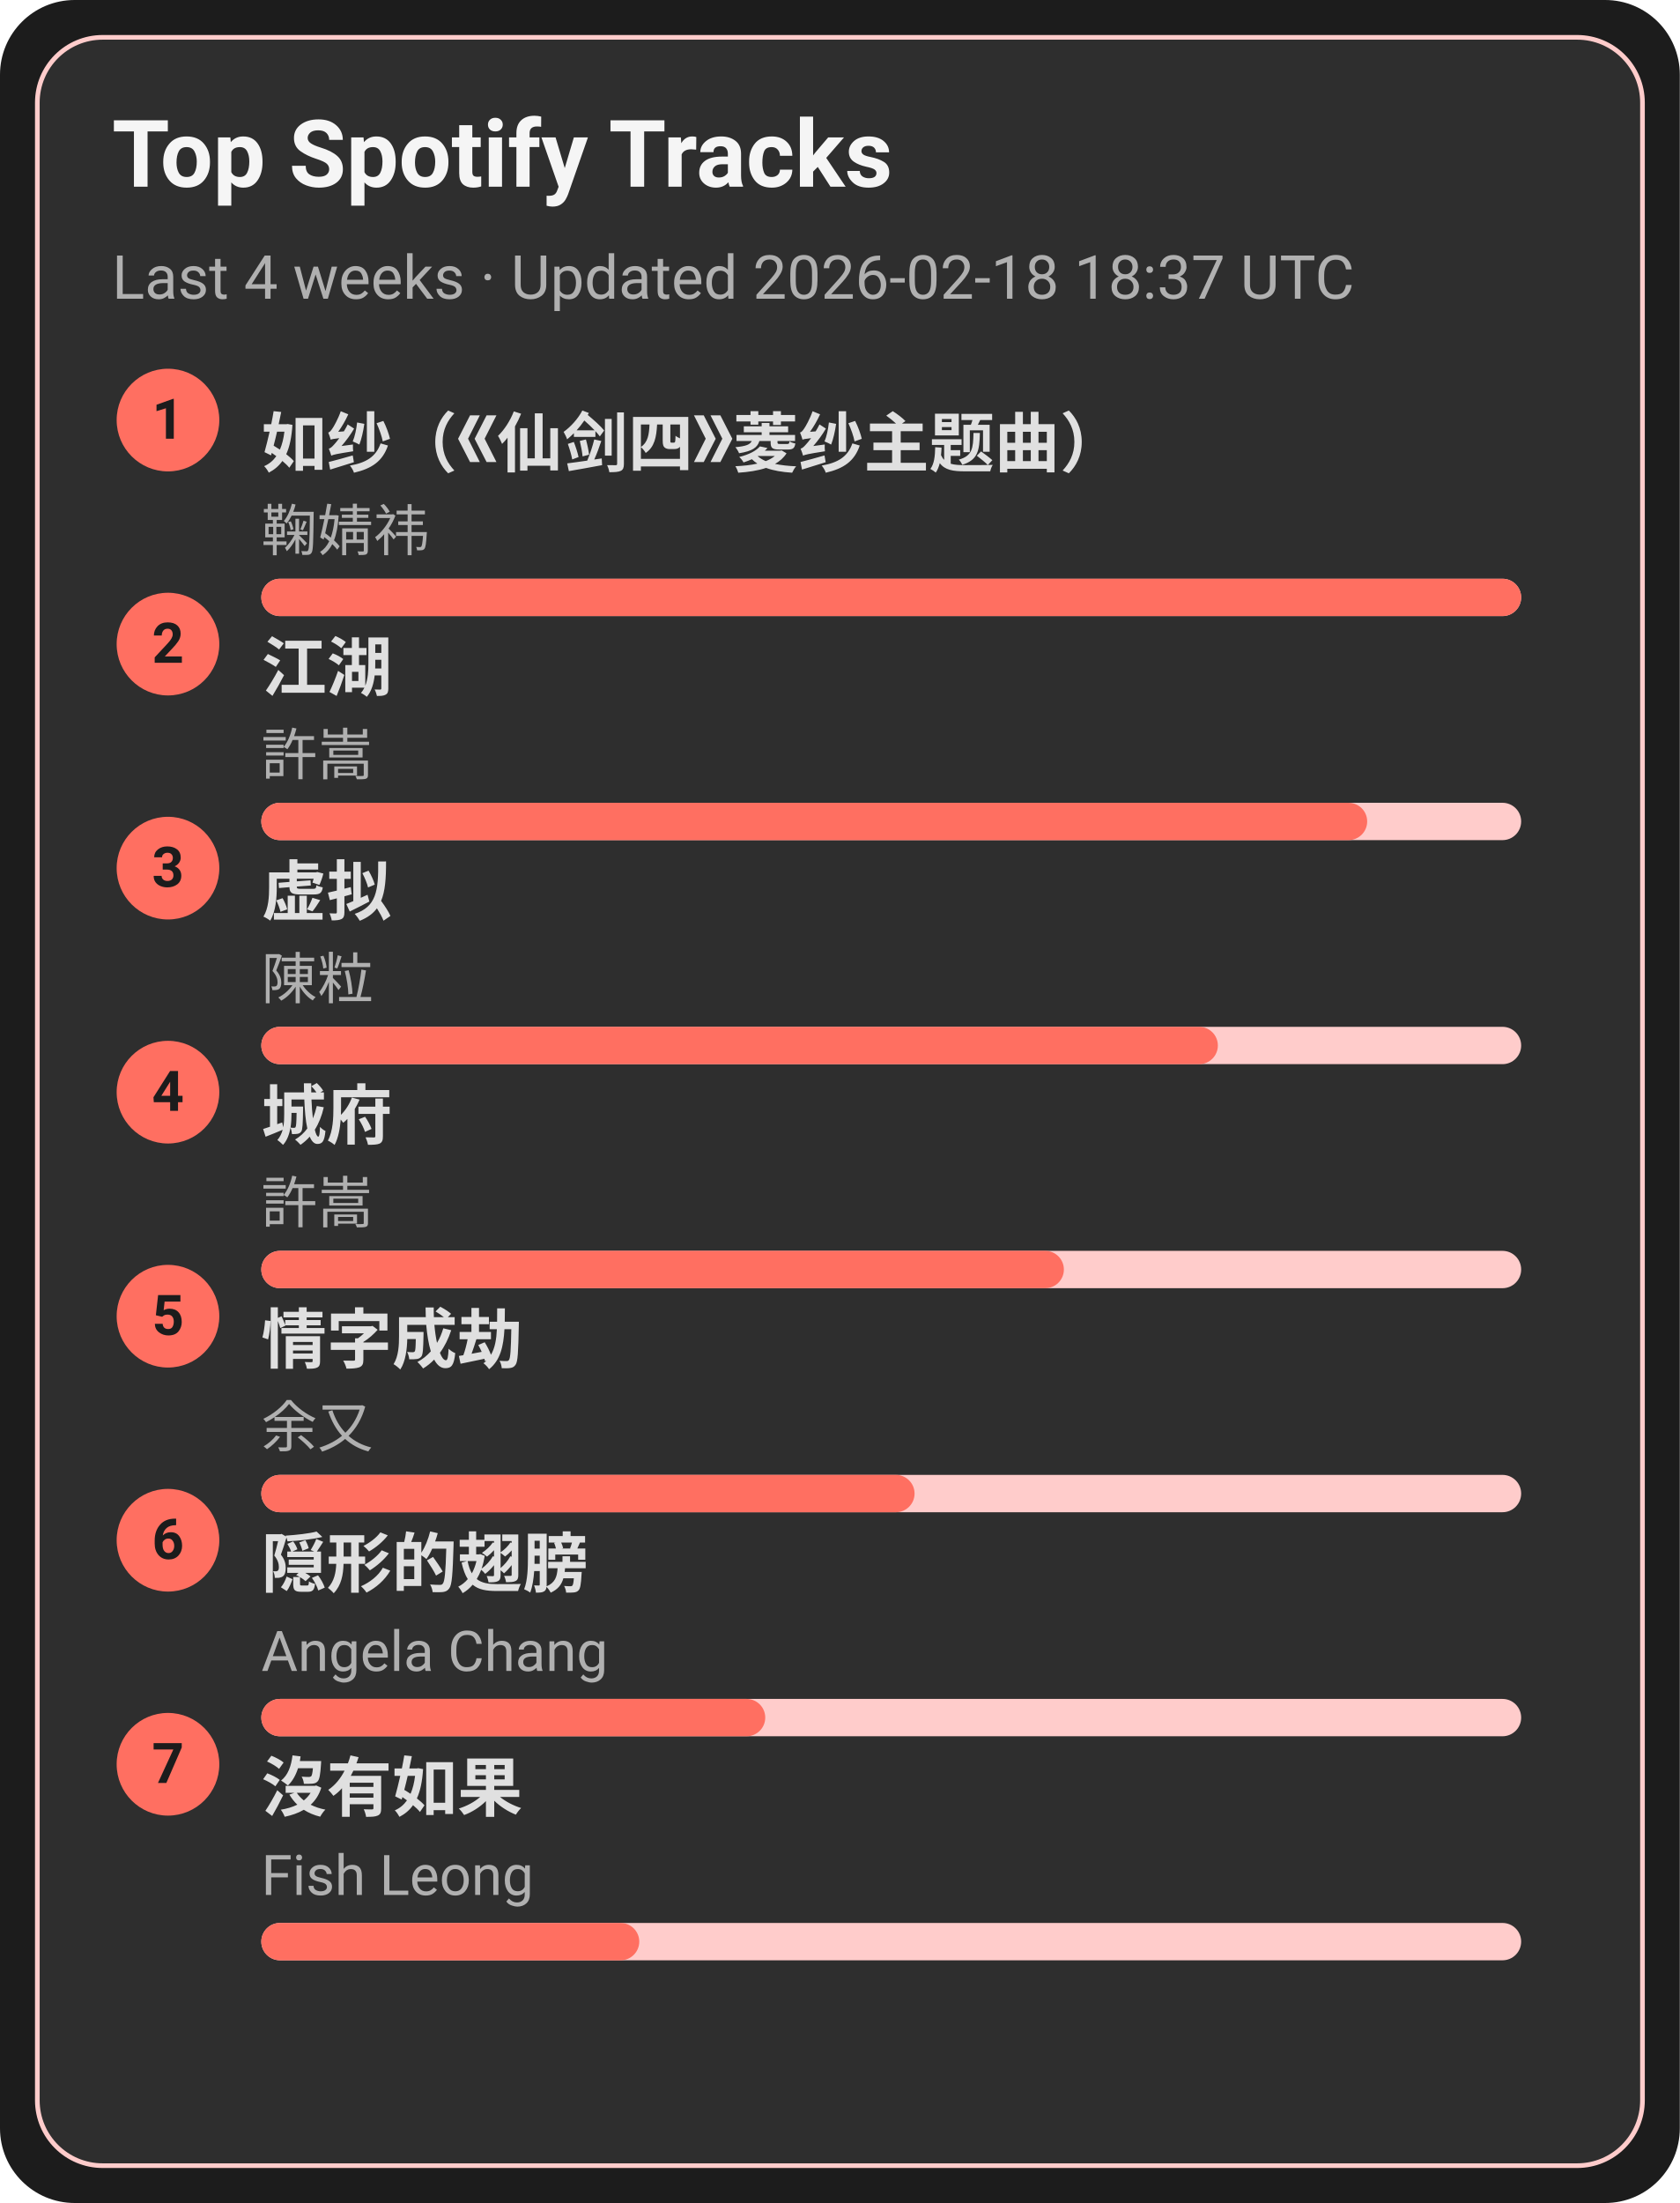
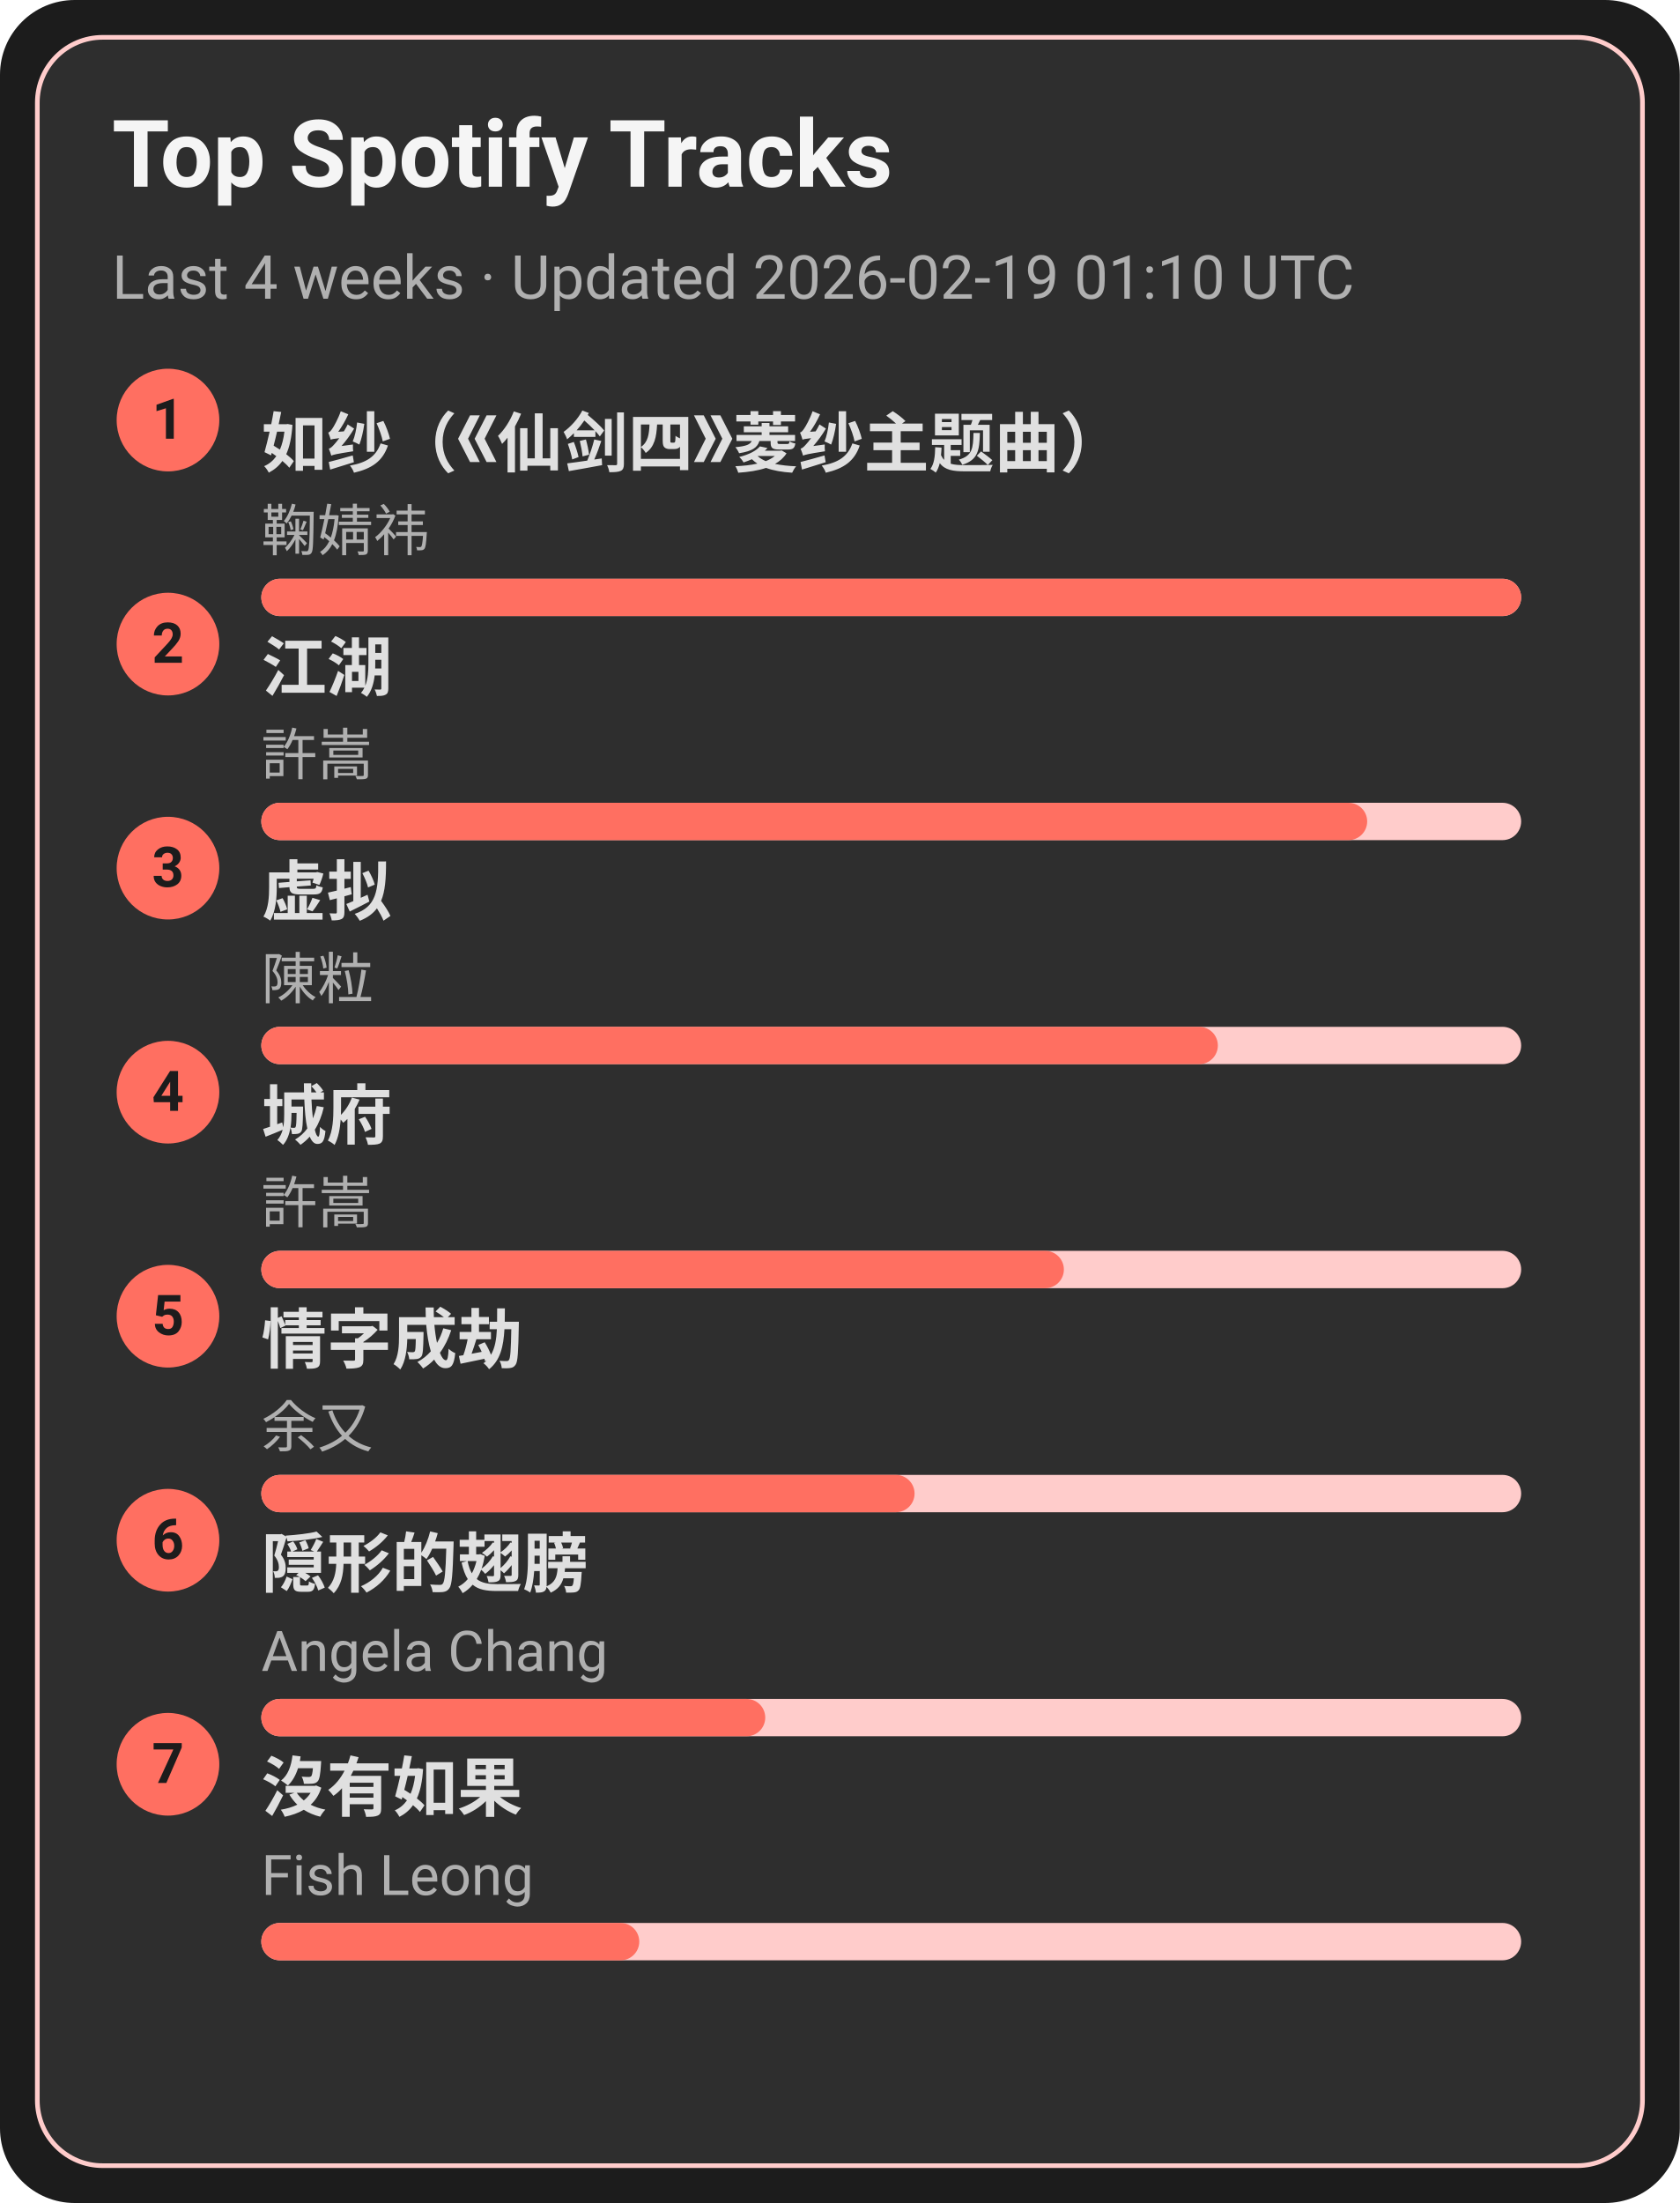
<svg xmlns="http://www.w3.org/2000/svg" width="360" height="472" viewBox="0 0 360 472">
  <style>text{font-family:-apple-system,BlinkMacSystemFont,Segoe UI,Roboto,Ubuntu,Helvetica Neue,Arial,Noto Sans,sans-serif}</style>
  <rect width="360" height="472" rx="16" fill="#1c1c1c" />
  <rect x="8" y="8" width="344" height="456" rx="14" fill="#2e2e2e" stroke="#ffcccb" />
  <text x="24" y="40" font-size="20" fill="#f5f5f5" font-weight="600">Top Spotify Tracks</text>
-   <text x="24" y="64" font-size="13" fill="#b0b0b0">Last 4 weeks · Updated 2026-02-18 18:37 UTC</text>
+   <text x="24" y="64" font-size="13" fill="#b0b0b0">Last 4 weeks · Updated 2026-02-19 01:10 UTC</text>
  <circle cx="36" cy="90" r="11" fill="#ff6f61" />
  <text x="36" y="94" text-anchor="middle" font-size="12" fill="#1c1c1c" font-weight="700">1</text>
  <a href="https://open.spotify.com/track/69FUNgvEVkNbHq43lgvdme" target="_blank" rel="noopener noreferrer">
    <text x="56" y="100" font-size="14" fill="#e0e0e0" font-weight="600">如纱（《仙剑四》菱纱主题曲）</text>
  </a>
  <text x="56" y="118" font-size="12" fill="#b0b0b0">鞠婧祎</text>
  <rect x="56" y="124" width="270" height="8" rx="4" fill="#ffcccb" />
  <rect x="56" y="124" width="270" height="8" rx="4" fill="#ff6f61" />
  <circle cx="36" cy="138" r="11" fill="#ff6f61" />
  <text x="36" y="142" text-anchor="middle" font-size="12" fill="#1c1c1c" font-weight="700">2</text>
  <a href="https://open.spotify.com/track/03PCdwqajii1xgp7WIozzC" target="_blank" rel="noopener noreferrer">
    <text x="56" y="148" font-size="14" fill="#e0e0e0" font-weight="600">江湖</text>
  </a>
  <text x="56" y="166" font-size="12" fill="#b0b0b0">許嵩</text>
  <rect x="56" y="172" width="270" height="8" rx="4" fill="#ffcccb" />
  <rect x="56" y="172" width="237" height="8" rx="4" fill="#ff6f61" />
  <circle cx="36" cy="186" r="11" fill="#ff6f61" />
  <text x="36" y="190" text-anchor="middle" font-size="12" fill="#1c1c1c" font-weight="700">3</text>
  <a href="https://open.spotify.com/track/5l9sg05BhpfsdLfRvjGsAf" target="_blank" rel="noopener noreferrer">
    <text x="56" y="196" font-size="14" fill="#e0e0e0" font-weight="600">虚拟</text>
  </a>
  <text x="56" y="214" font-size="12" fill="#b0b0b0">陳粒</text>
  <rect x="56" y="220" width="270" height="8" rx="4" fill="#ffcccb" />
  <rect x="56" y="220" width="205" height="8" rx="4" fill="#ff6f61" />
  <circle cx="36" cy="234" r="11" fill="#ff6f61" />
  <text x="36" y="238" text-anchor="middle" font-size="12" fill="#1c1c1c" font-weight="700">4</text>
  <a href="https://open.spotify.com/track/4AmlSf7hye0QVpnHCcEoEw" target="_blank" rel="noopener noreferrer">
    <text x="56" y="244" font-size="14" fill="#e0e0e0" font-weight="600">城府</text>
  </a>
  <text x="56" y="262" font-size="12" fill="#b0b0b0">許嵩</text>
  <rect x="56" y="268" width="270" height="8" rx="4" fill="#ffcccb" />
  <rect x="56" y="268" width="172" height="8" rx="4" fill="#ff6f61" />
  <circle cx="36" cy="282" r="11" fill="#ff6f61" />
  <text x="36" y="286" text-anchor="middle" font-size="12" fill="#1c1c1c" font-weight="700">5</text>
  <a href="https://open.spotify.com/track/6PLof7Z5mvbp9im83J4m3m" target="_blank" rel="noopener noreferrer">
    <text x="56" y="292" font-size="14" fill="#e0e0e0" font-weight="600">情字成劫</text>
  </a>
  <text x="56" y="310" font-size="12" fill="#b0b0b0">余又</text>
  <rect x="56" y="316" width="270" height="8" rx="4" fill="#ffcccb" />
  <rect x="56" y="316" width="140" height="8" rx="4" fill="#ff6f61" />
  <circle cx="36" cy="330" r="11" fill="#ff6f61" />
  <text x="36" y="334" text-anchor="middle" font-size="12" fill="#1c1c1c" font-weight="700">6</text>
  <a href="https://open.spotify.com/track/6Tv5ukQ3xK8WHxJgWMM6vM" target="_blank" rel="noopener noreferrer">
    <text x="56" y="340" font-size="14" fill="#e0e0e0" font-weight="600">隠形的翅膀</text>
  </a>
  <text x="56" y="358" font-size="12" fill="#b0b0b0">Angela Chang</text>
  <rect x="56" y="364" width="270" height="8" rx="4" fill="#ffcccb" />
  <rect x="56" y="364" width="108" height="8" rx="4" fill="#ff6f61" />
  <circle cx="36" cy="378" r="11" fill="#ff6f61" />
  <text x="36" y="382" text-anchor="middle" font-size="12" fill="#1c1c1c" font-weight="700">7</text>
  <a href="https://open.spotify.com/track/1G9MmoUjo5nC5lB7paaG0l" target="_blank" rel="noopener noreferrer">
    <text x="56" y="388" font-size="14" fill="#e0e0e0" font-weight="600">沒有如果</text>
  </a>
  <text x="56" y="406" font-size="12" fill="#b0b0b0">Fish Leong</text>
  <rect x="56" y="412" width="270" height="8" rx="4" fill="#ffcccb" />
  <rect x="56" y="412" width="81" height="8" rx="4" fill="#ff6f61" />
</svg>
